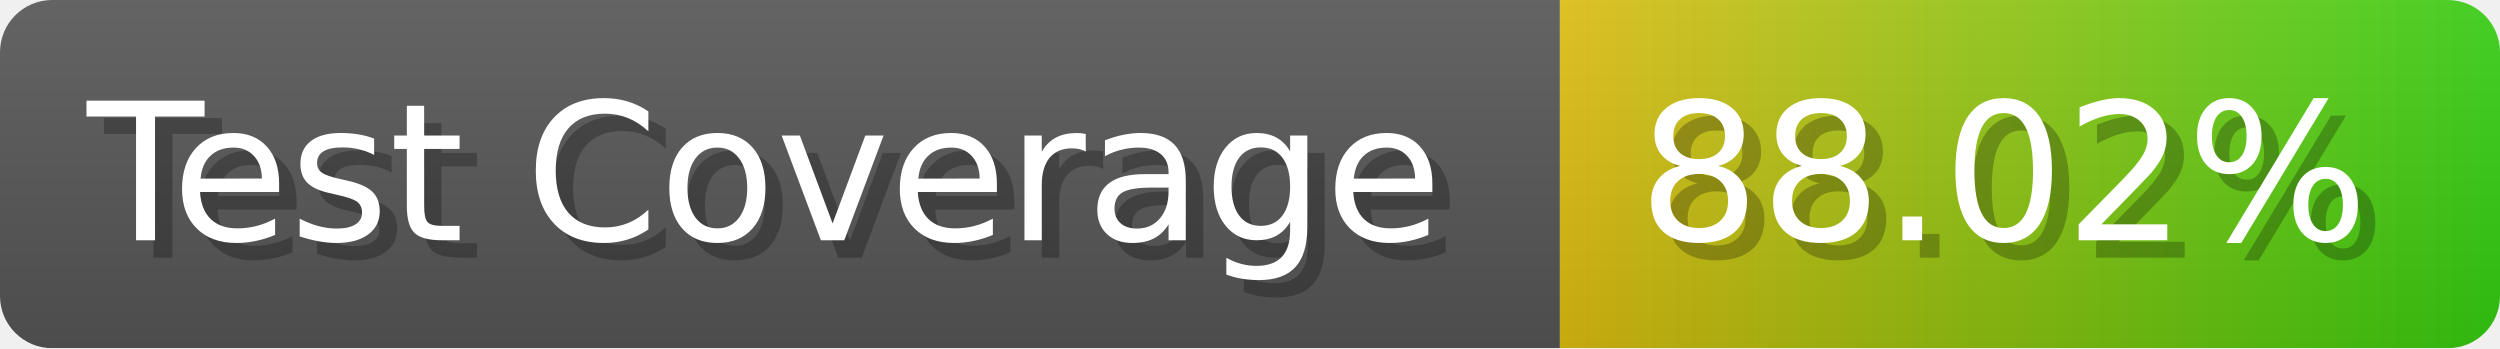
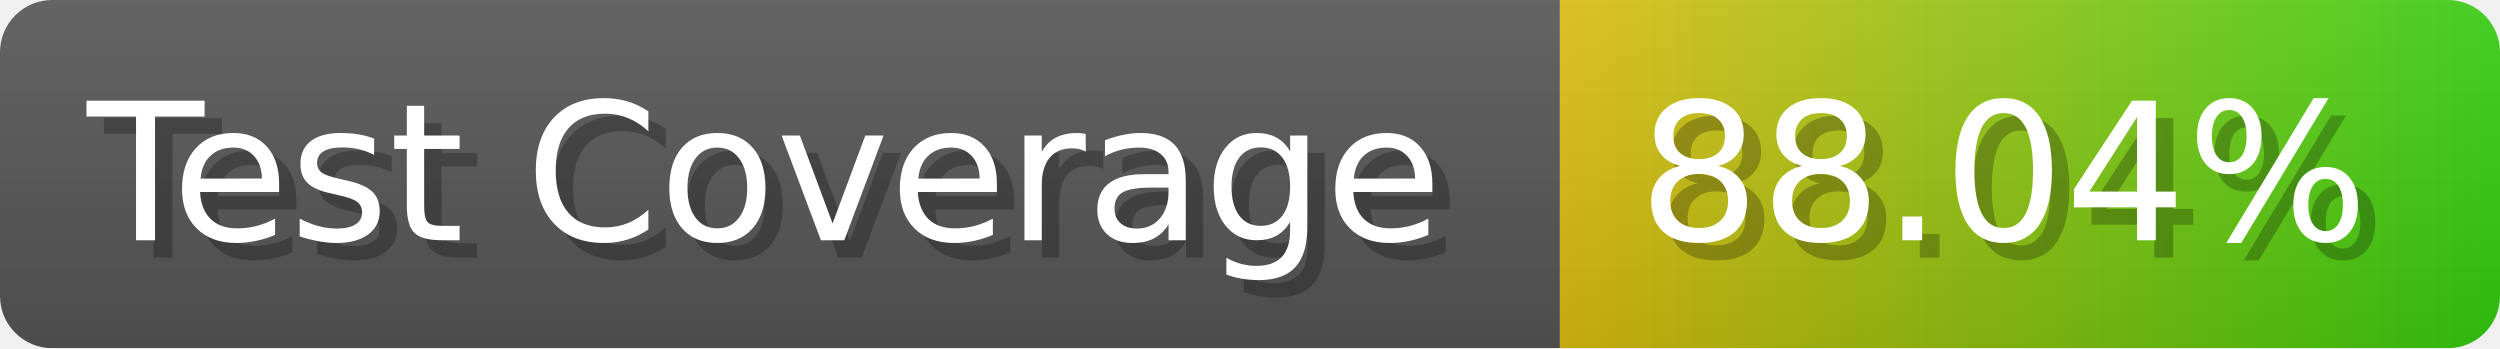
- <svg xmlns="http://www.w3.org/2000/svg" width="143.6" height="20" viewBox="0 0 1436 200" role="img" aria-label="Test Coverage: 88.02%">
+ <svg xmlns="http://www.w3.org/2000/svg" width="143.6" height="20" viewBox="0 0 1436 200" role="img" aria-label="Test Coverage: 88.04%">
  <linearGradient id="a" x2="0" y2="100%">
    <stop offset="0" stop-opacity=".1" stop-color="#EEE" />
    <stop offset="1" stop-opacity=".1" />
  </linearGradient>
  <mask id="m">
    <rect width="1436" height="200" rx="30" fill="#FFF" />
  </mask>
  <g mask="url(#m)">
    <rect width="896" height="200" fill="#555" />
    <rect width="540" height="200" fill="url(#x)" x="896" />
    <rect width="1436" height="200" fill="url(#a)" />
  </g>
  <g aria-hidden="true" fill="#fff" text-anchor="start" font-family="Verdana,DejaVu Sans,sans-serif" font-size="110">
    <text x="60" y="148" textLength="796" fill="#000" opacity="0.25">Test Coverage</text>
    <text x="50" y="138" textLength="796">Test Coverage</text>
-     <text x="951" y="148" textLength="440" fill="#000" opacity="0.25">88.02%</text>
-     <text x="941" y="138" textLength="440">88.02%</text>
+     <text x="951" y="148" textLength="440" fill="#000" opacity="0.25">88.04%</text>
+     <text x="941" y="138" textLength="440">88.04%</text>
  </g>
  <linearGradient id="x" x1="0%" y1="0%" x2="100%" y2="0%">
    <stop offset="0%" style="stop-color:#DB1" />
    <stop offset="100%" style="stop-color:#3C1" />
  </linearGradient>
</svg>
